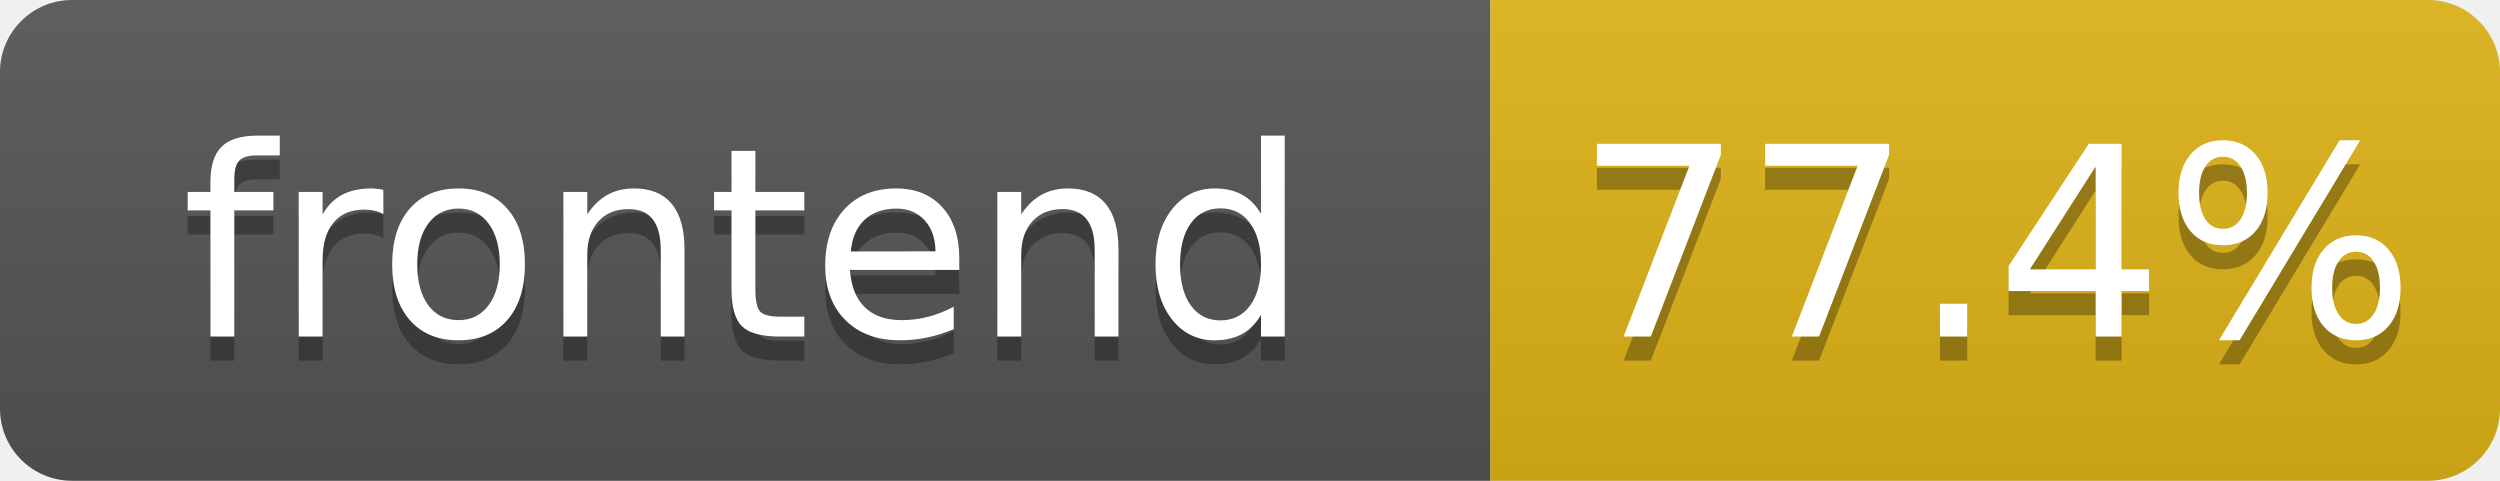
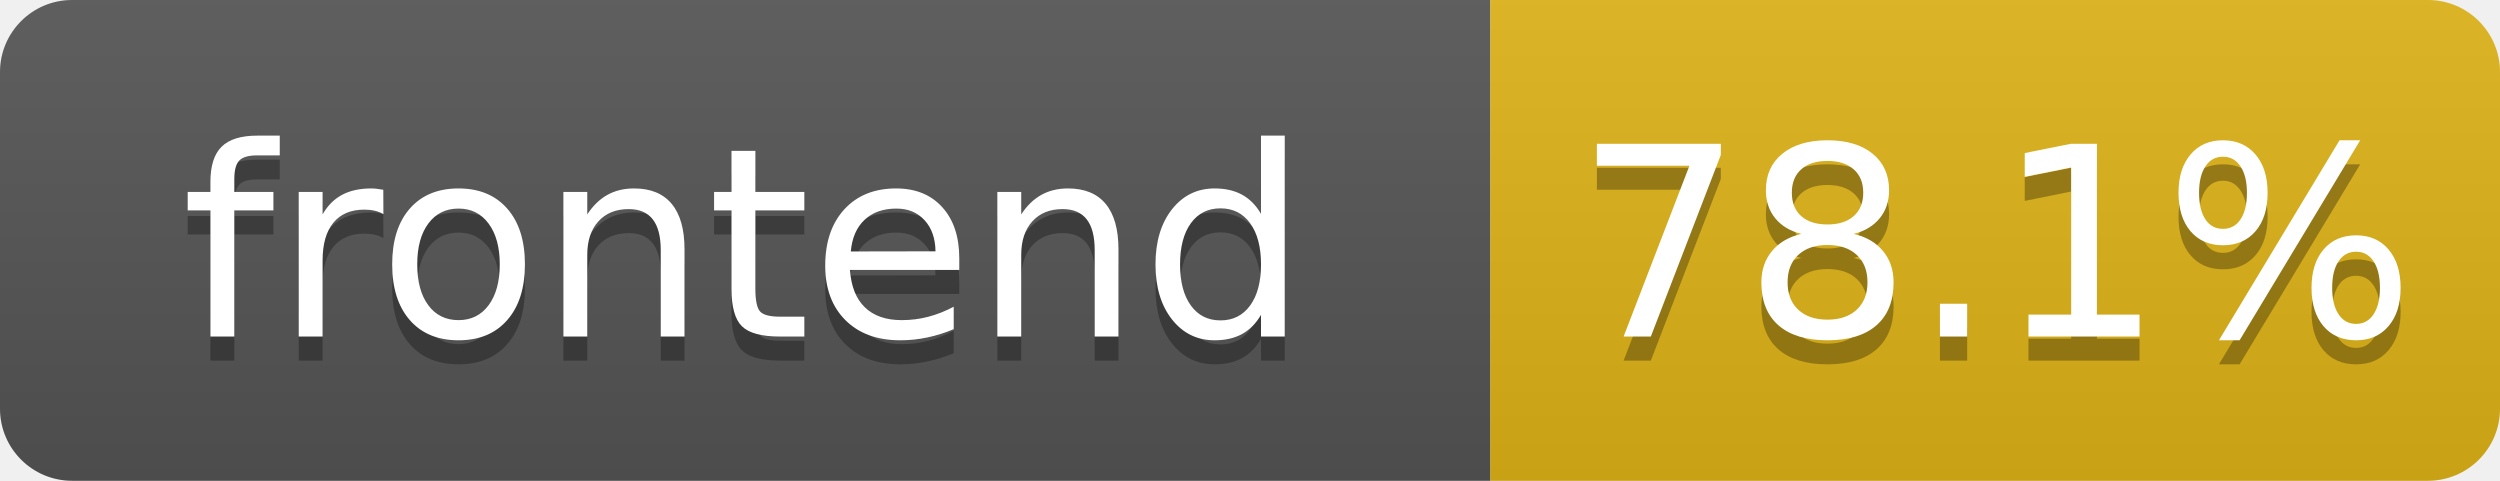
- <svg xmlns="http://www.w3.org/2000/svg" width="104" height="20" role="img" aria-label="frontend: 77.4%">
+ <svg xmlns="http://www.w3.org/2000/svg" width="104" height="20" role="img" aria-label="frontend: 78.1%">
  <linearGradient id="s" x2="0" y2="100%">
    <stop offset="0" stop-color="#bbb" stop-opacity=".1" />
    <stop offset="1" stop-opacity=".1" />
  </linearGradient>
  <clipPath id="r">
    <rect width="104" height="20" rx="3" fill="#fff" />
  </clipPath>
  <g clip-path="url(#r)">
    <rect width="62" height="20" fill="#555" />
    <rect x="62" width="42" height="20" fill="#dfb317" />
    <rect width="104" height="20" fill="url(#s)" />
  </g>
  <g fill="#fff" text-anchor="middle" font-family="Verdana,Geneva,DejaVu Sans,sans-serif" text-rendering="geometricPrecision" font-size="110">
    <text aria-hidden="true" x="310" y="150" fill="#010101" fill-opacity=".3" transform="scale(.1)" textLength="520">frontend</text>
    <text x="310" y="140" transform="scale(.1)" fill="#fff" textLength="520">frontend</text>
-     <text aria-hidden="true" x="830" y="150" fill="#010101" fill-opacity=".3" transform="scale(.1)" textLength="325">77.4%</text>
-     <text x="830" y="140" transform="scale(.1)" fill="#fff" textLength="325">77.4%</text>
+     <text aria-hidden="true" x="830" y="150" fill="#010101" fill-opacity=".3" transform="scale(.1)" textLength="325">78.1%</text>
+     <text x="830" y="140" transform="scale(.1)" fill="#fff" textLength="325">78.1%</text>
  </g>
</svg>
